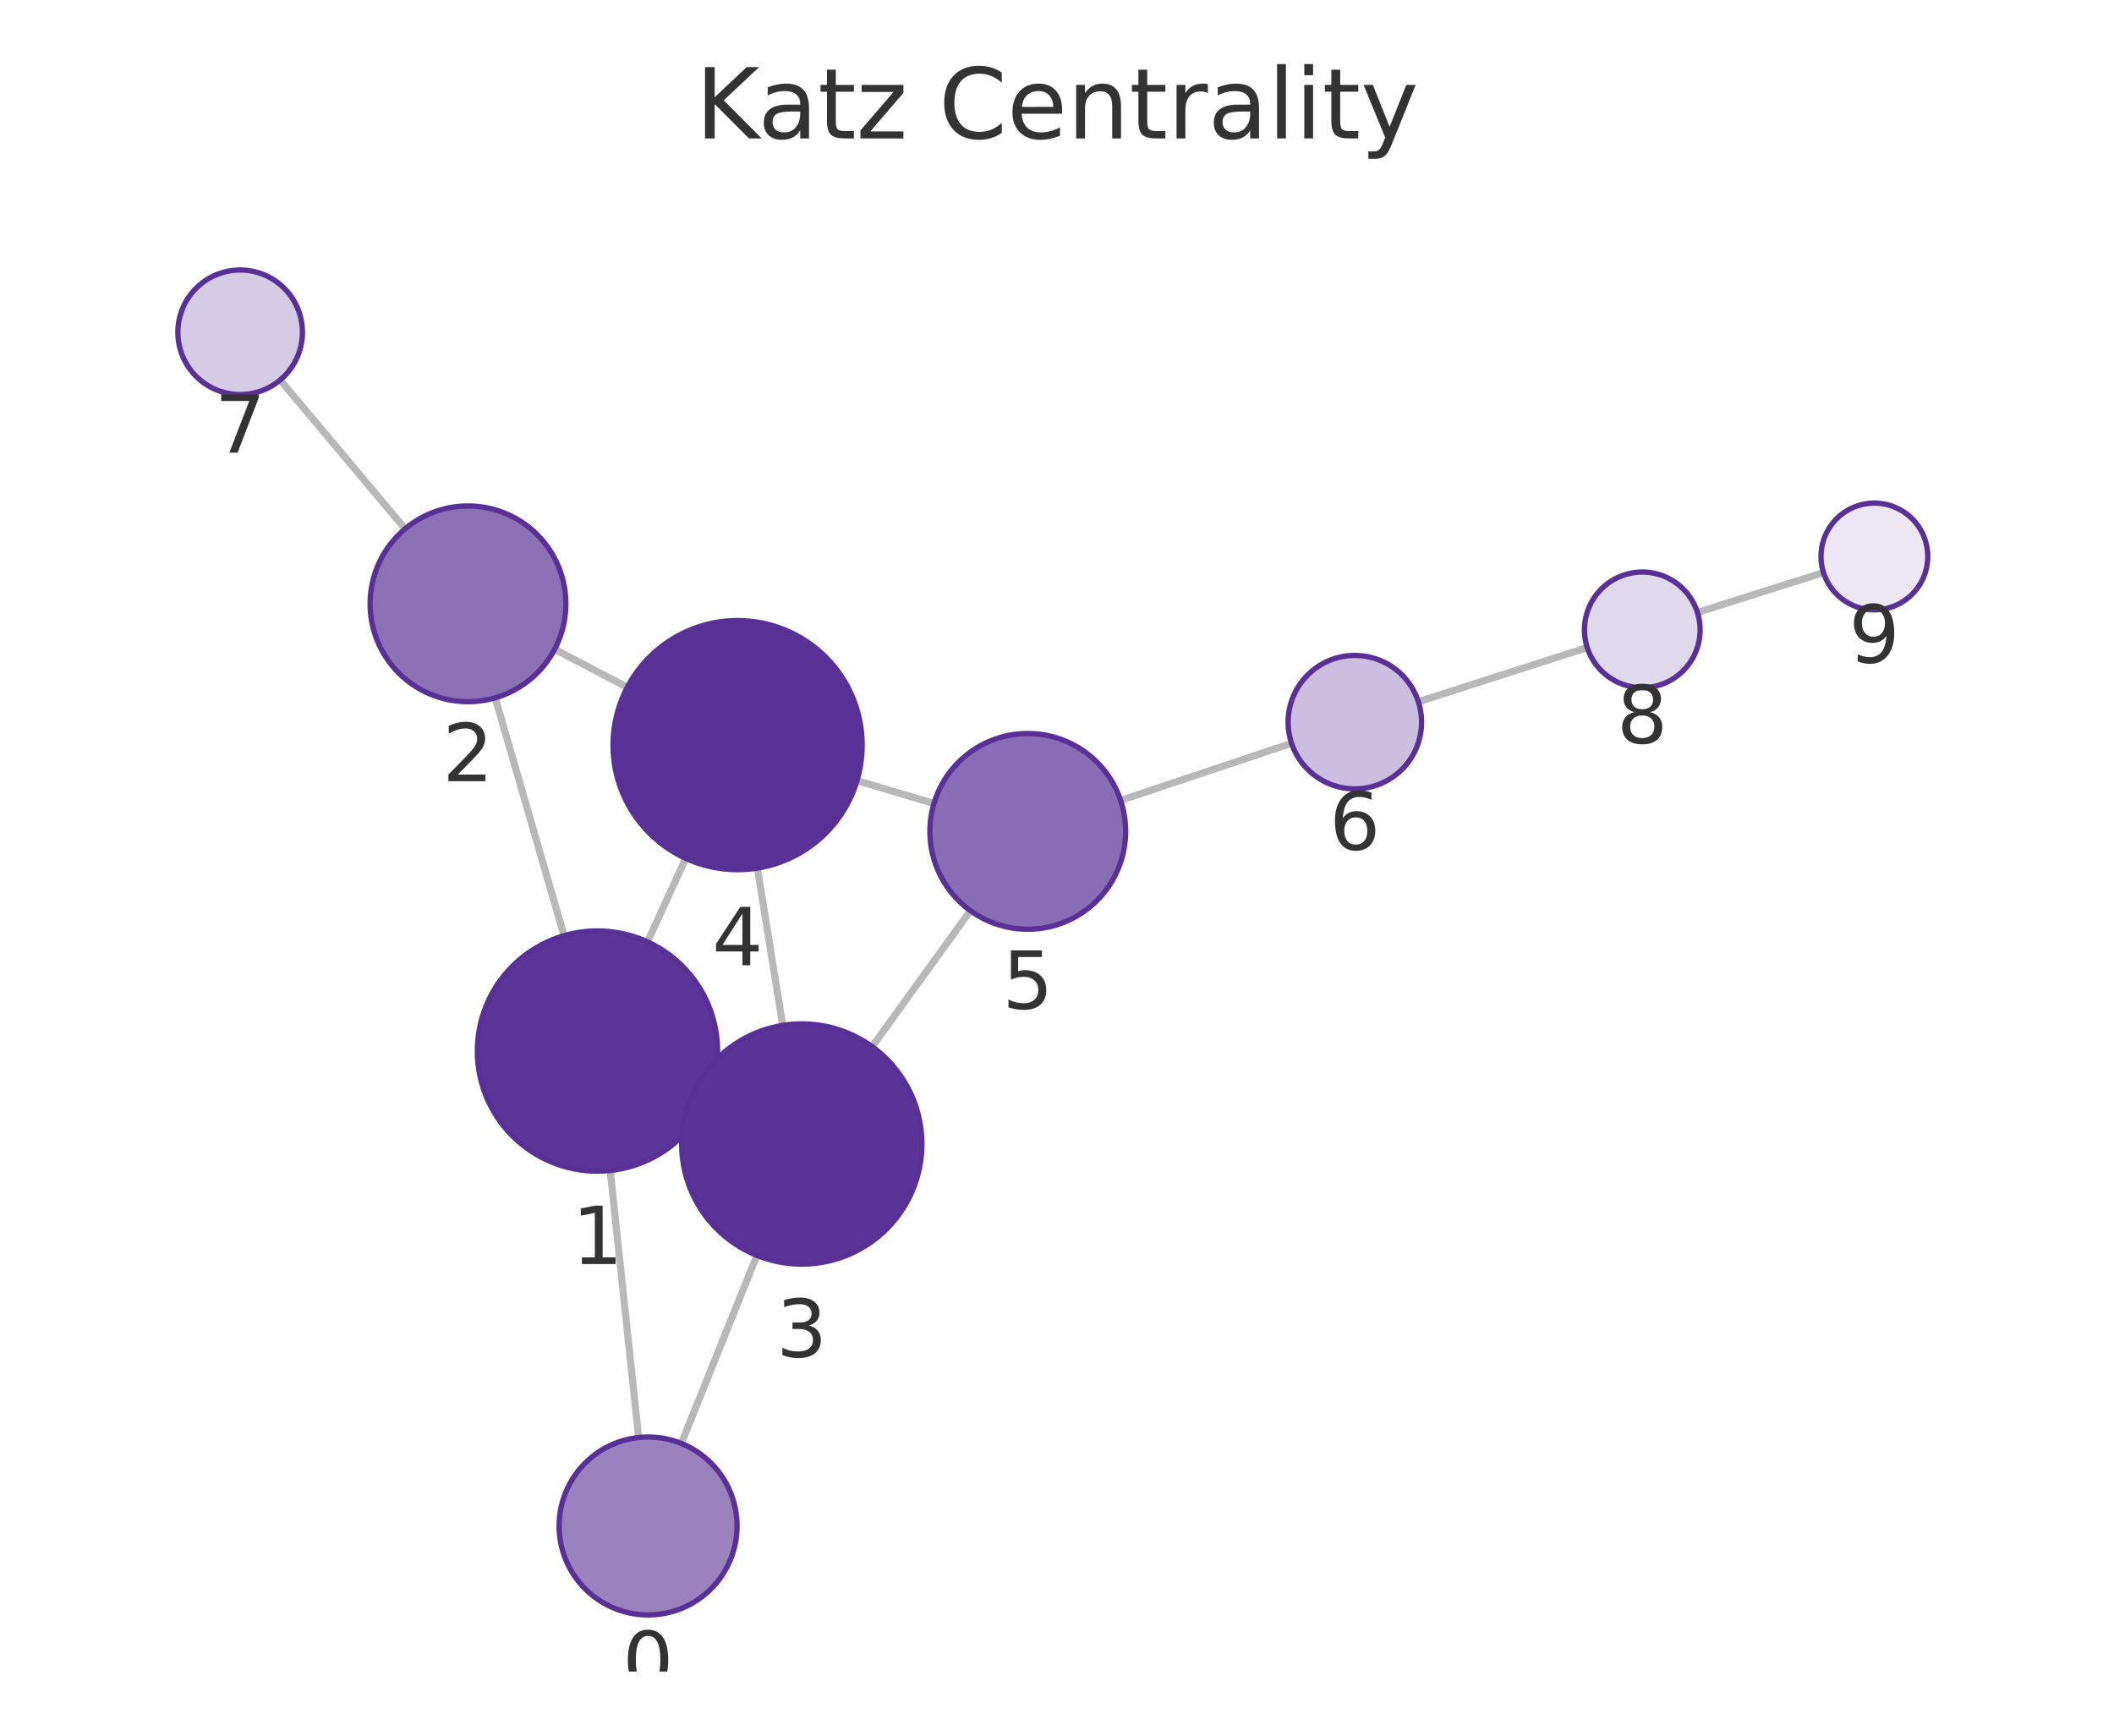
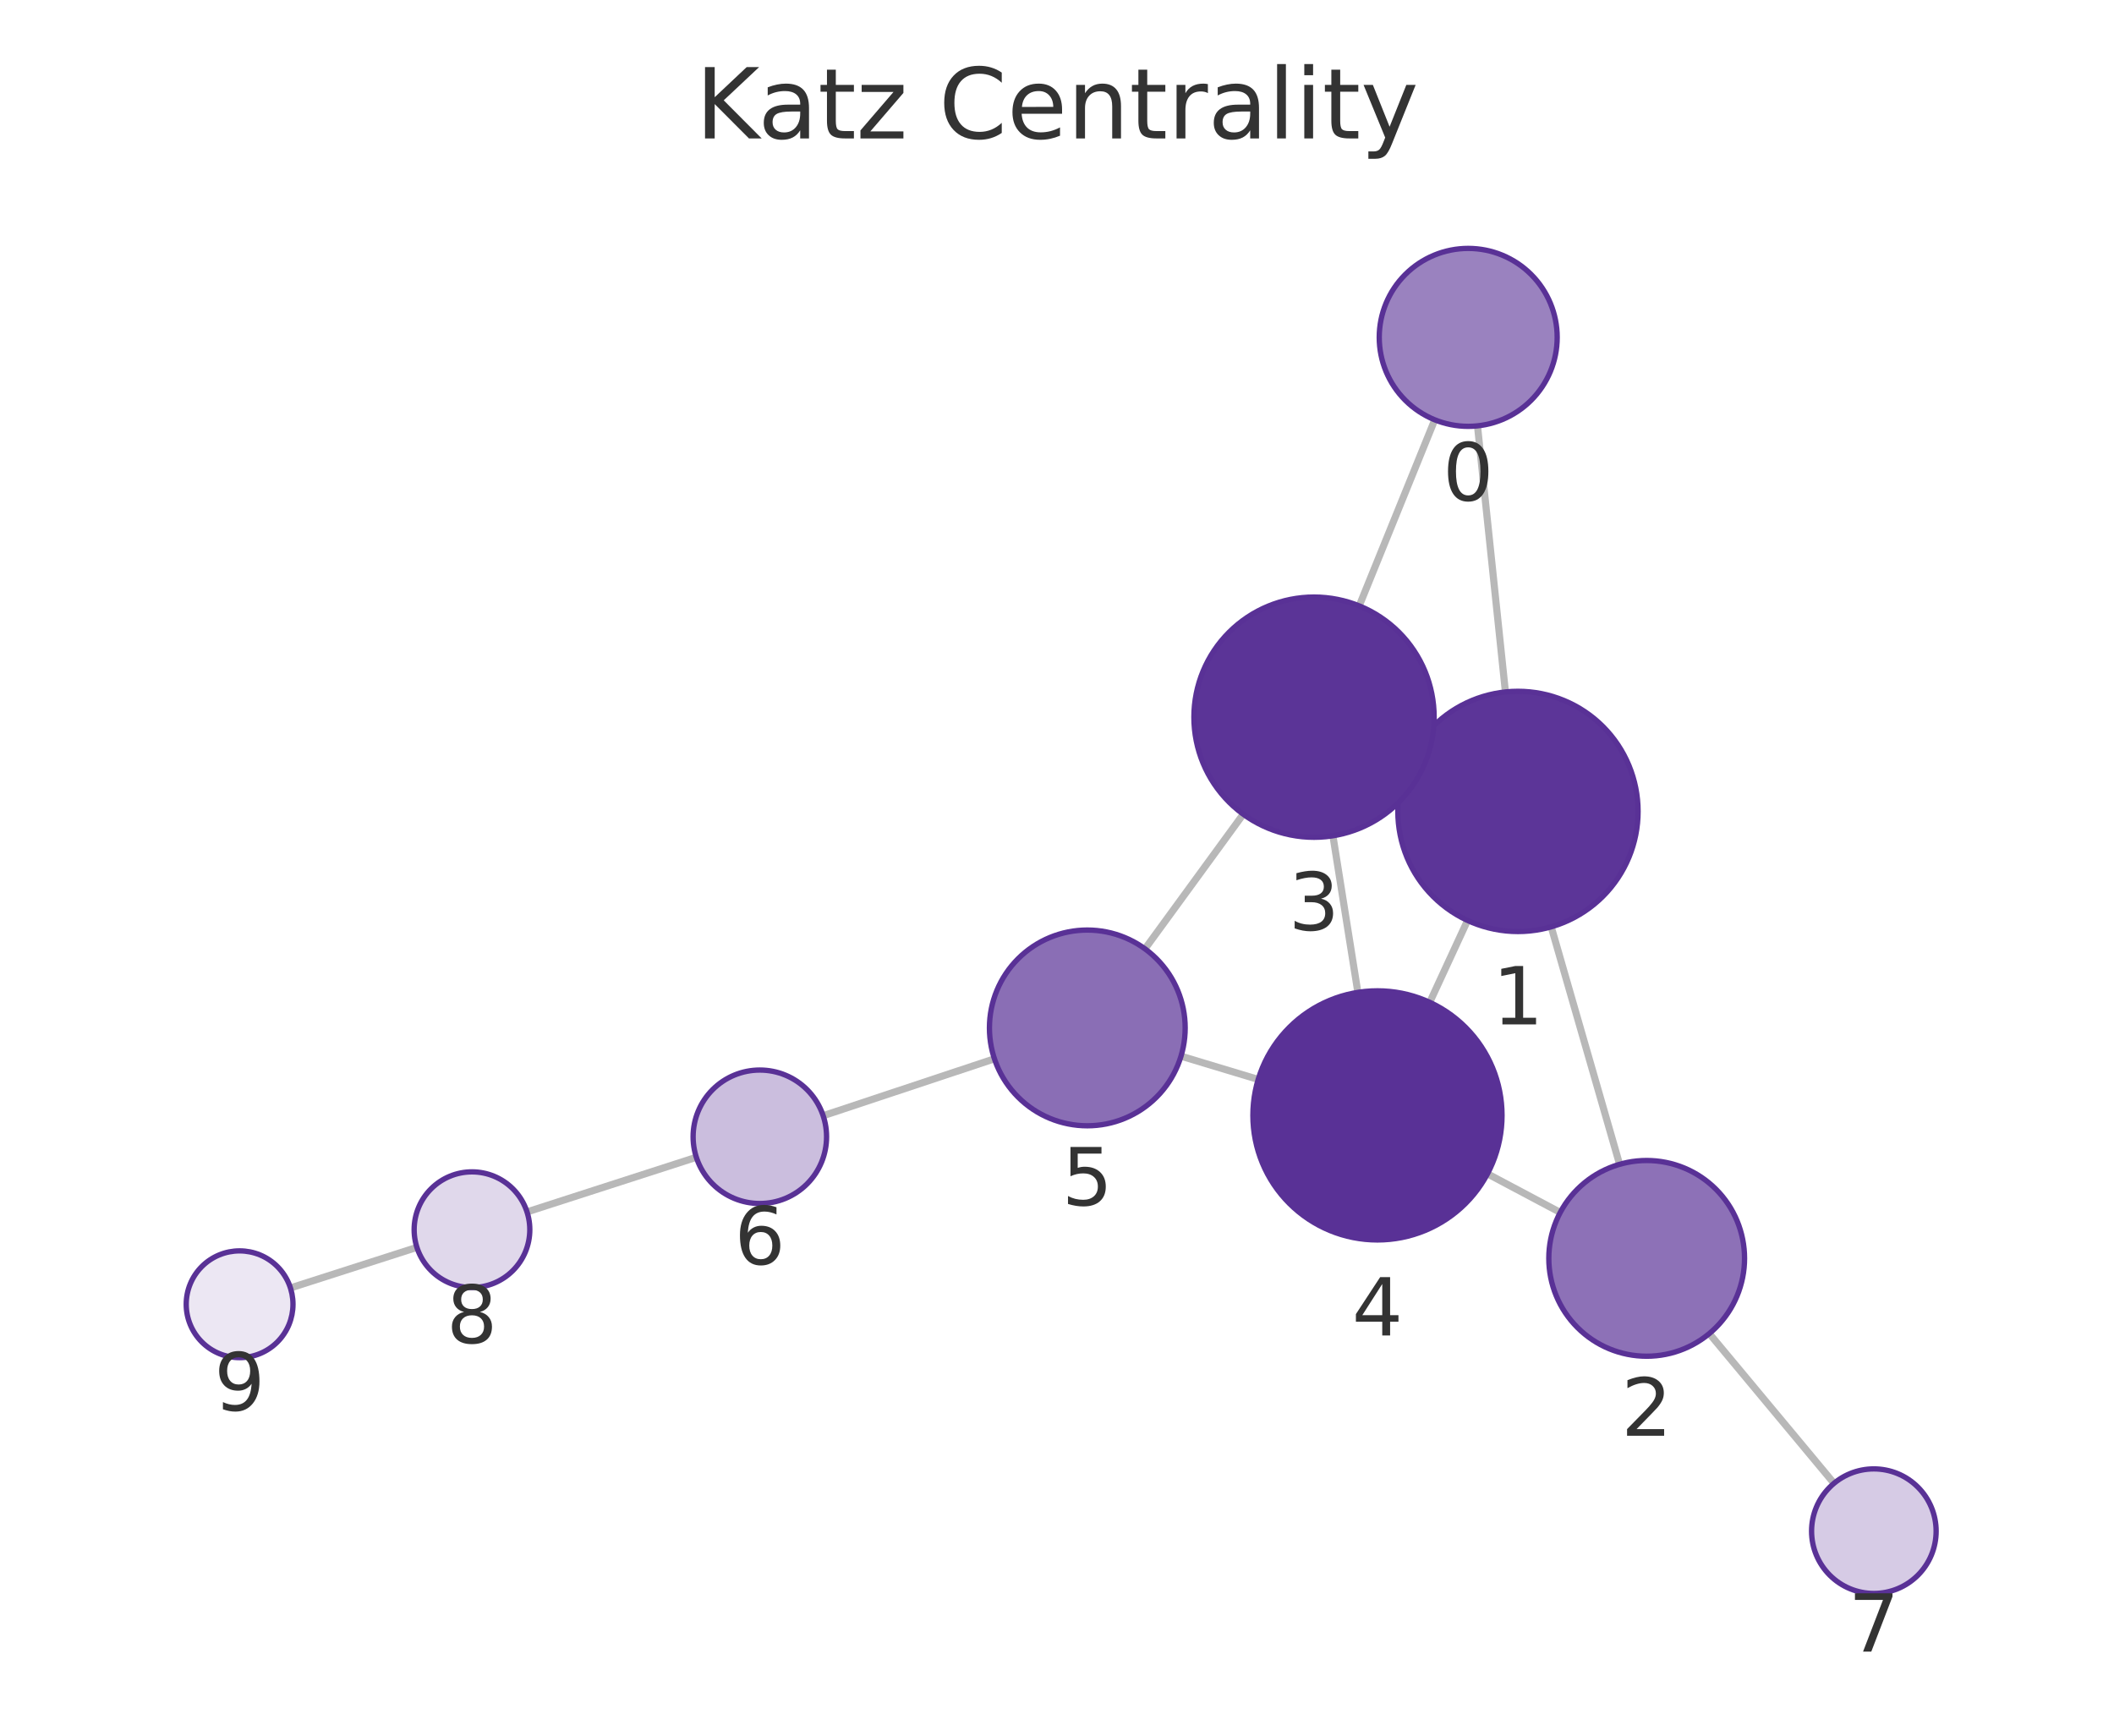
<svg xmlns="http://www.w3.org/2000/svg" xmlns:xlink="http://www.w3.org/1999/xlink" width="237.6pt" height="195.078pt" viewBox="0 0 237.6 195.078" version="1.1">
  <defs>
    <style type="text/css">*{stroke-linejoin: round; stroke-linecap: butt}</style>
  </defs>
  <g id="figure_1">
    <g id="patch_1">
      <path d="M 0 195.078  L 237.6 195.078  L 237.6 0  L 0 0  L 0 195.078  z " style="fill: none" />
    </g>
    <g id="axes_1">
      <g id="patch_2">
        <path d="M 7.2 187.878  L 230.4 187.878  L 230.4 21.558  L 7.2 21.558  L 7.2 187.878  z " style="fill: none" />
      </g>
      <g id="EdgeCollection_1">
-         <path d="M 71.78 161.567  L 68.581 131.557  " clip-path="url(#p3fa7ccef8a)" style="fill: #b8b8b8; stroke: #b8b8b8; stroke-width: 0.8" />
-         <path d="M 76.573 162.233  L 85.074 141.103  " clip-path="url(#p3fa7ccef8a)" style="fill: #b8b8b8; stroke: #b8b8b8; stroke-width: 0.8" />
-         <path d="M 63.396 105.165  L 55.657 78.432  " clip-path="url(#p3fa7ccef8a)" style="fill: #b8b8b8; stroke: #b8b8b8; stroke-width: 0.8" />
-         <path d="M 79.439 123.723  L 77.825 122.988  " clip-path="url(#p3fa7ccef8a)" style="fill: #b8b8b8; stroke: #b8b8b8; stroke-width: 0.8" />
-         <path d="M 72.773 105.859  L 77.072 96.476  " clip-path="url(#p3fa7ccef8a)" style="fill: #b8b8b8; stroke: #b8b8b8; stroke-width: 0.8" />
-         <path d="M 62.341 72.972  L 70.503 77.249  " clip-path="url(#p3fa7ccef8a)" style="fill: #b8b8b8; stroke: #b8b8b8; stroke-width: 0.8" />
-         <path d="M 45.527 59.439  L 31.49 42.708  " clip-path="url(#p3fa7ccef8a)" style="fill: #b8b8b8; stroke: #b8b8b8; stroke-width: 0.8" />
-         <path d="M 87.969 115.249  L 85.126 97.57  " clip-path="url(#p3fa7ccef8a)" style="fill: #b8b8b8; stroke: #b8b8b8; stroke-width: 0.8" />
-         <path d="M 98.022 117.638  L 109.069 102.356  " clip-path="url(#p3fa7ccef8a)" style="fill: #b8b8b8; stroke: #b8b8b8; stroke-width: 0.8" />
-         <path d="M 96.323 87.737  L 104.97 90.307  " clip-path="url(#p3fa7ccef8a)" style="fill: #b8b8b8; stroke: #b8b8b8; stroke-width: 0.8" />
-         <path d="M 125.947 89.958  L 145.161 83.542  " clip-path="url(#p3fa7ccef8a)" style="fill: #b8b8b8; stroke: #b8b8b8; stroke-width: 0.8" />
-         <path d="M 159.416 78.874  L 178.393 72.78  " clip-path="url(#p3fa7ccef8a)" style="fill: #b8b8b8; stroke: #b8b8b8; stroke-width: 0.8" />
-         <path d="M 190.78 68.833  L 204.949 64.354  " clip-path="url(#p3fa7ccef8a)" style="fill: #b8b8b8; stroke: #b8b8b8; stroke-width: 0.8" />
+         <path d="M 166.061 47.864  L 169.2 77.772  " clip-path="url(#p3f70007d8c)" style="fill: #b8b8b8; stroke: #b8b8b8; stroke-width: 0.8" />
+         <path d="M 161.256 47.185  L 152.766 68.097  " clip-path="url(#p3f70007d8c)" style="fill: #b8b8b8; stroke: #b8b8b8; stroke-width: 0.8" />
+         <path d="M 174.345 104.171  L 182.032 130.862  " clip-path="url(#p3f70007d8c)" style="fill: #b8b8b8; stroke: #b8b8b8; stroke-width: 0.8" />
+         <path d="M 158.354 85.535  L 159.942 86.269  " clip-path="url(#p3f70007d8c)" style="fill: #b8b8b8; stroke: #b8b8b8; stroke-width: 0.8" />
+         <path d="M 164.945 103.453  L 160.692 112.655  " clip-path="url(#p3f70007d8c)" style="fill: #b8b8b8; stroke: #b8b8b8; stroke-width: 0.8" />
+         <path d="M 175.361 136.273  L 167.183 131.93  " clip-path="url(#p3f70007d8c)" style="fill: #b8b8b8; stroke: #b8b8b8; stroke-width: 0.8" />
+         <path d="M 192.115 149.886  L 206.13 166.717  " clip-path="url(#p3f70007d8c)" style="fill: #b8b8b8; stroke: #b8b8b8; stroke-width: 0.8" />
+         <path d="M 149.812 93.938  L 152.616 111.538  " clip-path="url(#p3f70007d8c)" style="fill: #b8b8b8; stroke: #b8b8b8; stroke-width: 0.8" />
+         <path d="M 139.731 91.512  L 128.689 106.647  " clip-path="url(#p3f70007d8c)" style="fill: #b8b8b8; stroke: #b8b8b8; stroke-width: 0.8" />
+         <path d="M 141.414 121.323  L 132.738 118.708  " clip-path="url(#p3f70007d8c)" style="fill: #b8b8b8; stroke: #b8b8b8; stroke-width: 0.8" />
+         <path d="M 111.768 119.003  L 92.518 125.402  " clip-path="url(#p3f70007d8c)" style="fill: #b8b8b8; stroke: #b8b8b8; stroke-width: 0.8" />
+         <path d="M 78.264 130.072  L 59.233 136.214  " clip-path="url(#p3f70007d8c)" style="fill: #b8b8b8; stroke: #b8b8b8; stroke-width: 0.8" />
+         <path d="M 46.858 140.197  L 32.643 144.758  " clip-path="url(#p3f70007d8c)" style="fill: #b8b8b8; stroke: #b8b8b8; stroke-width: 0.8" />
      </g>
      <g id="VertexCollection_1">
-         <path d="M 72.84 181.511  C 75.492 181.511 78.036 180.457 79.911 178.582  C 81.787 176.707 82.84 174.163 82.84 171.511  C 82.84 168.859 81.787 166.315 79.911 164.44  C 78.036 162.564 75.492 161.511 72.84 161.511  C 70.188 161.511 67.644 162.564 65.769 164.44  C 63.894 166.315 62.84 168.859 62.84 171.511  C 62.84 174.163 63.894 176.707 65.769 178.582  C 67.644 180.457 70.188 181.511 72.84 181.511  z " clip-path="url(#p3fa7ccef8a)" style="fill: #9a82bf; stroke: #593196; stroke-width: 0.6" />
-         <path d="M 67.151 131.633  C 70.731 131.633 74.165 130.21 76.697 127.679  C 79.228 125.147 80.651 121.713 80.651 118.133  C 80.651 114.552 79.228 111.118 76.697 108.587  C 74.165 106.055 70.731 104.633 67.151 104.633  C 63.57 104.633 60.136 106.055 57.605 108.587  C 55.073 111.118 53.651 114.552 53.651 118.133  C 53.651 121.713 55.073 125.147 57.605 127.679  C 60.136 130.21 63.57 131.633 67.151 131.633  z " clip-path="url(#p3fa7ccef8a)" style="fill: #5c3598; stroke: #593196; stroke-width: 0.6" />
-         <path d="M 52.598 78.866  C 55.515 78.866 58.313 77.707 60.376 75.644  C 62.439 73.581 63.598 70.783 63.598 67.866  C 63.598 64.949 62.439 62.15 60.376 60.088  C 58.313 58.025 55.515 56.866 52.598 56.866  C 49.68 56.866 46.882 58.025 44.819 60.088  C 42.757 62.15 41.598 64.949 41.598 67.866  C 41.598 70.783 42.757 73.581 44.819 75.644  C 46.882 77.707 49.68 78.866 52.598 78.866  z " clip-path="url(#p3fa7ccef8a)" style="fill: #8d71b7; stroke: #593196; stroke-width: 0.6" />
-         <path d="M 90.113 142.078  C 93.693 142.078 97.127 140.656 99.659 138.124  C 102.19 135.592 103.613 132.158 103.613 128.578  C 103.613 124.998 102.19 121.564 99.659 119.032  C 97.127 116.501 93.693 115.078 90.113 115.078  C 86.533 115.078 83.099 116.501 80.567 119.032  C 78.035 121.564 76.613 124.998 76.613 128.578  C 76.613 132.158 78.035 135.592 80.567 138.124  C 83.099 140.656 86.533 142.078 90.113 142.078  z " clip-path="url(#p3fa7ccef8a)" style="fill: #5b3497; stroke: #593196; stroke-width: 0.6" />
-         <path d="M 82.903 97.748  C 86.616 97.748 90.177 96.273 92.803 93.648  C 95.428 91.022 96.903 87.461 96.903 83.748  C 96.903 80.035 95.428 76.474 92.803 73.849  C 90.177 71.223 86.616 69.748 82.903 69.748  C 79.19 69.748 75.629 71.223 73.004 73.849  C 70.378 76.474 68.903 80.035 68.903 83.748  C 68.903 87.461 70.378 91.022 73.004 93.648  C 75.629 96.273 79.19 97.748 82.903 97.748  z " clip-path="url(#p3fa7ccef8a)" style="fill: #593196; stroke: #593196; stroke-width: 0.6" />
-         <path d="M 115.514 104.442  C 118.431 104.442 121.229 103.282 123.292 101.22  C 125.355 99.157 126.514 96.359 126.514 93.442  C 126.514 90.524 125.355 87.726 123.292 85.663  C 121.229 83.601 118.431 82.442 115.514 82.442  C 112.596 82.442 109.798 83.601 107.735 85.663  C 105.673 87.726 104.514 90.524 104.514 93.442  C 104.514 96.359 105.673 99.157 107.735 101.22  C 109.798 103.282 112.596 104.442 115.514 104.442  z " clip-path="url(#p3fa7ccef8a)" style="fill: #8a6eb5; stroke: #593196; stroke-width: 0.6" />
-         <path d="M 152.275 88.667  C 154.264 88.667 156.172 87.876 157.578 86.47  C 158.985 85.063 159.775 83.156 159.775 81.167  C 159.775 79.178 158.985 77.27 157.578 75.863  C 156.172 74.457 154.264 73.667 152.275 73.667  C 150.286 73.667 148.378 74.457 146.972 75.863  C 145.565 77.27 144.775 79.178 144.775 81.167  C 144.775 83.156 145.565 85.063 146.972 86.47  C 148.378 87.876 150.286 88.667 152.275 88.667  z " clip-path="url(#p3fa7ccef8a)" style="fill: #cbbede; stroke: #593196; stroke-width: 0.6" />
-         <path d="M 26.991 44.345  C 28.847 44.345 30.628 43.608 31.941 42.295  C 33.253 40.982 33.991 39.202 33.991 37.345  C 33.991 35.489 33.253 33.708 31.941 32.396  C 30.628 31.083 28.847 30.345 26.991 30.345  C 25.134 30.345 23.354 31.083 22.041 32.396  C 20.728 33.708 19.991 35.489 19.991 37.345  C 19.991 39.202 20.728 40.982 22.041 42.295  C 23.354 43.608 25.134 44.345 26.991 44.345  z " clip-path="url(#p3fa7ccef8a)" style="fill: #d6cbe5; stroke: #593196; stroke-width: 0.6" />
-         <path d="M 184.582 77.293  C 186.306 77.293 187.959 76.608 189.178 75.389  C 190.397 74.17 191.082 72.517 191.082 70.793  C 191.082 69.069 190.397 67.416 189.178 66.197  C 187.959 64.978 186.306 64.293 184.582 64.293  C 182.858 64.293 181.205 64.978 179.986 66.197  C 178.767 67.416 178.082 69.069 178.082 70.793  C 178.082 72.517 178.767 74.17 179.986 75.389  C 181.205 76.608 182.858 77.293 184.582 77.293  z " clip-path="url(#p3fa7ccef8a)" style="fill: #e0d8eb; stroke: #593196; stroke-width: 0.6" />
-         <path d="M 210.669 68.545  C 212.261 68.545 213.787 67.913 214.912 66.788  C 216.037 65.662 216.669 64.136 216.669 62.545  C 216.669 60.954 216.037 59.427 214.912 58.302  C 213.787 57.177 212.261 56.545 210.669 56.545  C 209.078 56.545 207.552 57.177 206.427 58.302  C 205.302 59.427 204.669 60.954 204.669 62.545  C 204.669 64.136 205.302 65.662 206.427 66.788  C 207.552 67.913 209.078 68.545 210.669 68.545  z " clip-path="url(#p3fa7ccef8a)" style="fill: #ece7f3; stroke: #593196; stroke-width: 0.6" />
+         <path d="M 165.018 47.919  C 167.67 47.919 170.214 46.865 172.089 44.99  C 173.964 43.115 175.018 40.571 175.018 37.919  C 175.018 35.267 173.964 32.723 172.089 30.848  C 170.214 28.973 167.67 27.919 165.018 27.919  C 162.366 27.919 159.822 28.973 157.947 30.848  C 156.071 32.723 155.018 35.267 155.018 37.919  C 155.018 40.571 156.071 43.115 157.947 44.99  C 159.822 46.865 162.366 47.919 165.018 47.919  z " clip-path="url(#p3f70007d8c)" style="fill: #9a82bf; stroke: #593196; stroke-width: 0.6" />
+         <path d="M 170.609 104.699  C 174.189 104.699 177.623 103.276 180.155 100.745  C 182.686 98.213 184.109 94.779 184.109 91.199  C 184.109 87.618 182.686 84.184 180.155 81.653  C 177.623 79.121 174.189 77.699 170.609 77.699  C 167.029 77.699 163.594 79.121 161.063 81.653  C 158.531 84.184 157.109 87.618 157.109 91.199  C 157.109 94.779 158.531 98.213 161.063 100.745  C 163.594 103.276 167.029 104.699 170.609 104.699  z " clip-path="url(#p3f70007d8c)" style="fill: #5c3598; stroke: #593196; stroke-width: 0.6" />
+         <path d="M 185.076 152.433  C 187.993 152.433 190.791 151.274 192.854 149.211  C 194.917 147.148 196.076 144.35 196.076 141.433  C 196.076 138.516 194.917 135.717 192.854 133.655  C 190.791 131.592 187.993 130.433 185.076 130.433  C 182.158 130.433 179.36 131.592 177.298 133.655  C 175.235 135.717 174.076 138.516 174.076 141.433  C 174.076 144.35 175.235 147.148 177.298 149.211  C 179.36 151.274 182.158 152.433 185.076 152.433  z " clip-path="url(#p3f70007d8c)" style="fill: #8d71b7; stroke: #593196; stroke-width: 0.6" />
+         <path d="M 147.688 94.106  C 151.268 94.106 154.702 92.683 157.234 90.152  C 159.765 87.62 161.188 84.186 161.188 80.606  C 161.188 77.025 159.765 73.591 157.234 71.06  C 154.702 68.528 151.268 67.106 147.688 67.106  C 144.108 67.106 140.674 68.528 138.142 71.06  C 135.61 73.591 134.188 77.025 134.188 80.606  C 134.188 84.186 135.61 87.62 138.142 90.152  C 140.674 92.683 144.108 94.106 147.688 94.106  z " clip-path="url(#p3f70007d8c)" style="fill: #5b3497; stroke: #593196; stroke-width: 0.6" />
+         <path d="M 154.818 139.364  C 158.531 139.364 162.092 137.888 164.718 135.263  C 167.343 132.638 168.818 129.076 168.818 125.364  C 168.818 121.651 167.343 118.089 164.718 115.464  C 162.092 112.839 158.531 111.364 154.818 111.364  C 151.105 111.364 147.544 112.839 144.919 115.464  C 142.293 118.089 140.818 121.651 140.818 125.364  C 140.818 129.076 142.293 132.638 144.919 135.263  C 147.544 137.888 151.105 139.364 154.818 139.364  z " clip-path="url(#p3f70007d8c)" style="fill: #593196; stroke: #593196; stroke-width: 0.6" />
+         <path d="M 122.206 126.533  C 125.123 126.533 127.921 125.374 129.984 123.311  C 132.047 121.248 133.206 118.45 133.206 115.533  C 133.206 112.616 132.047 109.817 129.984 107.755  C 127.921 105.692 125.123 104.533 122.206 104.533  C 119.289 104.533 116.491 105.692 114.428 107.755  C 112.365 109.817 111.206 112.616 111.206 115.533  C 111.206 118.45 112.365 121.248 114.428 123.311  C 116.491 125.374 119.289 126.533 122.206 126.533  z " clip-path="url(#p3f70007d8c)" style="fill: #8a6eb5; stroke: #593196; stroke-width: 0.6" />
+         <path d="M 85.401 135.268  C 87.39 135.268 89.298 134.478 90.705 133.071  C 92.111 131.665 92.901 129.757 92.901 127.768  C 92.901 125.779 92.111 123.871 90.705 122.465  C 89.298 121.058 87.39 120.268 85.401 120.268  C 83.412 120.268 81.504 121.058 80.098 122.465  C 78.692 123.871 77.901 125.779 77.901 127.768  C 77.901 129.757 78.692 131.665 80.098 133.071  C 81.504 134.478 83.412 135.268 85.401 135.268  z " clip-path="url(#p3f70007d8c)" style="fill: #cbbede; stroke: #593196; stroke-width: 0.6" />
+         <path d="M 210.609 179.096  C 212.466 179.096 214.246 178.358 215.559 177.046  C 216.872 175.733 217.609 173.952 217.609 172.096  C 217.609 170.239 216.872 168.459 215.559 167.146  C 214.246 165.833 212.466 165.096 210.609 165.096  C 208.753 165.096 206.972 165.833 205.66 167.146  C 204.347 168.459 203.609 170.239 203.609 172.096  C 203.609 173.952 204.347 175.733 205.66 177.046  C 206.972 178.358 208.753 179.096 210.609 179.096  z " clip-path="url(#p3f70007d8c)" style="fill: #d6cbe5; stroke: #593196; stroke-width: 0.6" />
+         <path d="M 53.047 144.711  C 54.771 144.711 56.425 144.026 57.643 142.807  C 58.862 141.588 59.547 139.935 59.547 138.211  C 59.547 136.487 58.862 134.834 57.643 133.615  C 56.425 132.396 54.771 131.711 53.047 131.711  C 51.323 131.711 49.67 132.396 48.451 133.615  C 47.232 134.834 46.547 136.487 46.547 138.211  C 46.547 139.935 47.232 141.588 48.451 142.807  C 49.67 144.026 51.323 144.711 53.047 144.711  z " clip-path="url(#p3f70007d8c)" style="fill: #e0d8eb; stroke: #593196; stroke-width: 0.6" />
+         <path d="M 26.93 152.592  C 28.522 152.592 30.048 151.96 31.173 150.834  C 32.298 149.709 32.93 148.183 32.93 146.592  C 32.93 145.001 32.298 143.474 31.173 142.349  C 30.048 141.224 28.522 140.592 26.93 140.592  C 25.339 140.592 23.813 141.224 22.688 142.349  C 21.563 143.474 20.93 145.001 20.93 146.592  C 20.93 148.183 21.563 149.709 22.688 150.834  C 23.813 151.96 25.339 152.592 26.93 152.592  z " clip-path="url(#p3f70007d8c)" style="fill: #ece7f3; stroke: #593196; stroke-width: 0.6" />
      </g>
      <g id="text_1">
-         <g clip-path="url(#p3fa7ccef8a)">
-           <g style="fill: #333333" transform="translate(69.97711 189.8486) scale(0.09 -0.09)">
+         <g clip-path="url(#p3f70007d8c)">
+           <g style="fill: #333333" transform="translate(162.1546 56.25695) scale(0.09 -0.09)">
            <defs>
              <path id="DejaVuSans-13" d="M 2034 4250  Q 1547 4250 1301 3770  Q 1056 3291 1056 2328  Q 1056 1369 1301 889  Q 1547 409 2034 409  Q 2525 409 2770 889  Q 3016 1369 3016 2328  Q 3016 3291 2770 3770  Q 2525 4250 2034 4250  z M 2034 4750  Q 2819 4750 3233 4129  Q 3647 3509 3647 2328  Q 3647 1150 3233 529  Q 2819 -91 2034 -91  Q 1250 -91 836 529  Q 422 1150 422 2328  Q 422 3509 836 4129  Q 1250 4750 2034 4750  z " transform="scale(0.015625)" />
            </defs>
            <use xlink:href="#DejaVuSans-13" />
          </g>
        </g>
      </g>
      <g id="text_2">
-         <g clip-path="url(#p3fa7ccef8a)">
-           <g style="fill: #333333" transform="translate(64.28748 142.0706) scale(0.09 -0.09)">
+         <g clip-path="url(#p3f70007d8c)">
+           <g style="fill: #333333" transform="translate(167.7457 115.1365) scale(0.09 -0.09)">
            <defs>
              <path id="DejaVuSans-14" d="M 794 531  L 1825 531  L 1825 4091  L 703 3866  L 703 4441  L 1819 4666  L 2450 4666  L 2450 531  L 3481 531  L 3481 0  L 794 0  L 794 531  z " transform="scale(0.015625)" />
            </defs>
            <use xlink:href="#DejaVuSans-14" />
          </g>
        </g>
      </g>
      <g id="text_3">
-         <g clip-path="url(#p3fa7ccef8a)">
-           <g style="fill: #333333" transform="translate(49.73448 87.80366) scale(0.09 -0.09)">
+         <g clip-path="url(#p3f70007d8c)">
+           <g style="fill: #333333" transform="translate(182.2126 161.3707) scale(0.09 -0.09)">
            <defs>
              <path id="DejaVuSans-15" d="M 1228 531  L 3431 531  L 3431 0  L 469 0  L 469 531  Q 828 903 1448 1529  Q 2069 2156 2228 2338  Q 2531 2678 2651 2914  Q 2772 3150 2772 3378  Q 2772 3750 2511 3984  Q 2250 4219 1831 4219  Q 1534 4219 1204 4116  Q 875 4013 500 3803  L 500 4441  Q 881 4594 1212 4672  Q 1544 4750 1819 4750  Q 2544 4750 2975 4387  Q 3406 4025 3406 3419  Q 3406 3131 3298 2873  Q 3191 2616 2906 2266  Q 2828 2175 2409 1742  Q 1991 1309 1228 531  z " transform="scale(0.015625)" />
            </defs>
            <use xlink:href="#DejaVuSans-15" />
          </g>
        </g>
      </g>
      <g id="text_4">
-         <g clip-path="url(#p3fa7ccef8a)">
-           <g style="fill: #333333" transform="translate(87.24977 152.516) scale(0.09 -0.09)">
+         <g clip-path="url(#p3f70007d8c)">
+           <g style="fill: #333333" transform="translate(144.8248 104.5435) scale(0.09 -0.09)">
            <defs>
              <path id="DejaVuSans-16" d="M 2597 2516  Q 3050 2419 3304 2112  Q 3559 1806 3559 1356  Q 3559 666 3084 287  Q 2609 -91 1734 -91  Q 1441 -91 1130 -33  Q 819 25 488 141  L 488 750  Q 750 597 1062 519  Q 1375 441 1716 441  Q 2309 441 2620 675  Q 2931 909 2931 1356  Q 2931 1769 2642 2001  Q 2353 2234 1838 2234  L 1294 2234  L 1294 2753  L 1863 2753  Q 2328 2753 2575 2939  Q 2822 3125 2822 3475  Q 2822 3834 2567 4026  Q 2313 4219 1838 4219  Q 1578 4219 1281 4162  Q 984 4106 628 3988  L 628 4550  Q 988 4650 1302 4700  Q 1616 4750 1894 4750  Q 2613 4750 3031 4423  Q 3450 4097 3450 3541  Q 3450 3153 3228 2886  Q 3006 2619 2597 2516  z " transform="scale(0.015625)" />
            </defs>
            <use xlink:href="#DejaVuSans-16" />
          </g>
        </g>
      </g>
      <g id="text_5">
-         <g clip-path="url(#p3fa7ccef8a)">
-           <g style="fill: #333333" transform="translate(80.04005 108.486) scale(0.09 -0.09)">
+         <g clip-path="url(#p3f70007d8c)">
+           <g style="fill: #333333" transform="translate(151.955 150.1015) scale(0.09 -0.09)">
            <defs>
              <path id="DejaVuSans-17" d="M 2419 4116  L 825 1625  L 2419 1625  L 2419 4116  z M 2253 4666  L 3047 4666  L 3047 1625  L 3713 1625  L 3713 1100  L 3047 1100  L 3047 0  L 2419 0  L 2419 1100  L 313 1100  L 313 1709  L 2253 4666  z " transform="scale(0.015625)" />
            </defs>
            <use xlink:href="#DejaVuSans-17" />
          </g>
        </g>
      </g>
      <g id="text_6">
-         <g clip-path="url(#p3fa7ccef8a)">
-           <g style="fill: #333333" transform="translate(112.6505 113.3794) scale(0.09 -0.09)">
+         <g clip-path="url(#p3f70007d8c)">
+           <g style="fill: #333333" transform="translate(119.3428 135.4708) scale(0.09 -0.09)">
            <defs>
              <path id="DejaVuSans-18" d="M 691 4666  L 3169 4666  L 3169 4134  L 1269 4134  L 1269 2991  Q 1406 3038 1543 3061  Q 1681 3084 1819 3084  Q 2600 3084 3056 2656  Q 3513 2228 3513 1497  Q 3513 744 3044 326  Q 2575 -91 1722 -91  Q 1428 -91 1123 -41  Q 819 9 494 109  L 494 744  Q 775 591 1075 516  Q 1375 441 1709 441  Q 2250 441 2565 725  Q 2881 1009 2881 1497  Q 2881 1984 2565 2268  Q 2250 2553 1709 2553  Q 1456 2553 1204 2497  Q 953 2441 691 2322  L 691 4666  z " transform="scale(0.015625)" />
            </defs>
            <use xlink:href="#DejaVuSans-18" />
          </g>
        </g>
      </g>
      <g id="text_7">
-         <g clip-path="url(#p3fa7ccef8a)">
-           <g style="fill: #333333" transform="translate(149.4119 95.50449) scale(0.09 -0.09)">
+         <g clip-path="url(#p3f70007d8c)">
+           <g style="fill: #333333" transform="translate(82.53816 142.1057) scale(0.09 -0.09)">
            <defs>
              <path id="DejaVuSans-19" d="M 2113 2584  Q 1688 2584 1439 2293  Q 1191 2003 1191 1497  Q 1191 994 1439 701  Q 1688 409 2113 409  Q 2538 409 2786 701  Q 3034 994 3034 1497  Q 3034 2003 2786 2293  Q 2538 2584 2113 2584  z M 3366 4563  L 3366 3988  Q 3128 4100 2886 4159  Q 2644 4219 2406 4219  Q 1781 4219 1451 3797  Q 1122 3375 1075 2522  Q 1259 2794 1537 2939  Q 1816 3084 2150 3084  Q 2853 3084 3261 2657  Q 3669 2231 3669 1497  Q 3669 778 3244 343  Q 2819 -91 2113 -91  Q 1303 -91 875 529  Q 447 1150 447 2328  Q 447 3434 972 4092  Q 1497 4750 2381 4750  Q 2619 4750 2861 4703  Q 3103 4656 3366 4563  z " transform="scale(0.015625)" />
            </defs>
            <use xlink:href="#DejaVuSans-19" />
          </g>
        </g>
      </g>
      <g id="text_8">
-         <g clip-path="url(#p3fa7ccef8a)">
-           <g style="fill: #333333" transform="translate(24.12775 50.88327) scale(0.09 -0.09)">
+         <g clip-path="url(#p3f70007d8c)">
+           <g style="fill: #333333" transform="translate(207.7463 185.6338) scale(0.09 -0.09)">
            <defs>
              <path id="DejaVuSans-1a" d="M 525 4666  L 3525 4666  L 3525 4397  L 1831 0  L 1172 0  L 2766 4134  L 525 4134  L 525 4666  z " transform="scale(0.015625)" />
            </defs>
            <use xlink:href="#DejaVuSans-1a" />
          </g>
        </g>
      </g>
      <g id="text_9">
-         <g clip-path="url(#p3fa7ccef8a)">
-           <g style="fill: #333333" transform="translate(181.7189 83.53067) scale(0.09 -0.09)">
+         <g clip-path="url(#p3f70007d8c)">
+           <g style="fill: #333333" transform="translate(50.18412 150.9488) scale(0.09 -0.09)">
            <defs>
              <path id="DejaVuSans-1b" d="M 2034 2216  Q 1584 2216 1326 1975  Q 1069 1734 1069 1313  Q 1069 891 1326 650  Q 1584 409 2034 409  Q 2484 409 2743 651  Q 3003 894 3003 1313  Q 3003 1734 2745 1975  Q 2488 2216 2034 2216  z M 1403 2484  Q 997 2584 770 2862  Q 544 3141 544 3541  Q 544 4100 942 4425  Q 1341 4750 2034 4750  Q 2731 4750 3128 4425  Q 3525 4100 3525 3541  Q 3525 3141 3298 2862  Q 3072 2584 2669 2484  Q 3125 2378 3379 2068  Q 3634 1759 3634 1313  Q 3634 634 3220 271  Q 2806 -91 2034 -91  Q 1263 -91 848 271  Q 434 634 434 1313  Q 434 1759 690 2068  Q 947 2378 1403 2484  z M 1172 3481  Q 1172 3119 1398 2916  Q 1625 2713 2034 2713  Q 2441 2713 2670 2916  Q 2900 3119 2900 3481  Q 2900 3844 2670 4047  Q 2441 4250 2034 4250  Q 1625 4250 1398 4047  Q 1172 3844 1172 3481  z " transform="scale(0.015625)" />
            </defs>
            <use xlink:href="#DejaVuSans-1b" />
          </g>
        </g>
      </g>
      <g id="text_10">
-         <g clip-path="url(#p3fa7ccef8a)">
-           <g style="fill: #333333" transform="translate(207.8063 74.48278) scale(0.09 -0.09)">
+         <g clip-path="url(#p3f70007d8c)">
+           <g style="fill: #333333" transform="translate(24.0672 158.5297) scale(0.09 -0.09)">
            <defs>
              <path id="DejaVuSans-1c" d="M 703 97  L 703 672  Q 941 559 1184 500  Q 1428 441 1663 441  Q 2288 441 2617 861  Q 2947 1281 2994 2138  Q 2813 1869 2534 1725  Q 2256 1581 1919 1581  Q 1219 1581 811 2004  Q 403 2428 403 3163  Q 403 3881 828 4315  Q 1253 4750 1959 4750  Q 2769 4750 3195 4129  Q 3622 3509 3622 2328  Q 3622 1225 3098 567  Q 2575 -91 1691 -91  Q 1453 -91 1209 -44  Q 966 3 703 97  z M 1959 2075  Q 2384 2075 2632 2365  Q 2881 2656 2881 3163  Q 2881 3666 2632 3958  Q 2384 4250 1959 4250  Q 1534 4250 1286 3958  Q 1038 3666 1038 3163  Q 1038 2656 1286 2365  Q 1534 2075 1959 2075  z " transform="scale(0.015625)" />
            </defs>
            <use xlink:href="#DejaVuSans-1c" />
          </g>
        </g>
      </g>
      <g id="matplotlib.axis_1" />
      <g id="matplotlib.axis_2" />
      <g id="text_11">
        <g style="fill: #333333" transform="translate(78.16273 15.55828) scale(0.11 -0.11)">
          <defs>
            <path id="DejaVuSans-2e" d="M 628 4666  L 1259 4666  L 1259 2694  L 3353 4666  L 4166 4666  L 1850 2491  L 4331 0  L 3500 0  L 1259 2247  L 1259 0  L 628 0  L 628 4666  z " transform="scale(0.015625)" />
            <path id="DejaVuSans-44" d="M 2194 1759  Q 1497 1759 1228 1600  Q 959 1441 959 1056  Q 959 750 1161 570  Q 1363 391 1709 391  Q 2188 391 2477 730  Q 2766 1069 2766 1631  L 2766 1759  L 2194 1759  z M 3341 1997  L 3341 0  L 2766 0  L 2766 531  Q 2569 213 2275 61  Q 1981 -91 1556 -91  Q 1019 -91 701 211  Q 384 513 384 1019  Q 384 1609 779 1909  Q 1175 2209 1959 2209  L 2766 2209  L 2766 2266  Q 2766 2663 2505 2880  Q 2244 3097 1772 3097  Q 1472 3097 1187 3025  Q 903 2953 641 2809  L 641 3341  Q 956 3463 1253 3523  Q 1550 3584 1831 3584  Q 2591 3584 2966 3190  Q 3341 2797 3341 1997  z " transform="scale(0.015625)" />
            <path id="DejaVuSans-57" d="M 1172 4494  L 1172 3500  L 2356 3500  L 2356 3053  L 1172 3053  L 1172 1153  Q 1172 725 1289 603  Q 1406 481 1766 481  L 2356 481  L 2356 0  L 1766 0  Q 1100 0 847 248  Q 594 497 594 1153  L 594 3053  L 172 3053  L 172 3500  L 594 3500  L 594 4494  L 1172 4494  z " transform="scale(0.015625)" />
            <path id="DejaVuSans-5d" d="M 353 3500  L 3084 3500  L 3084 2975  L 922 459  L 3084 459  L 3084 0  L 275 0  L 275 525  L 2438 3041  L 353 3041  L 353 3500  z " transform="scale(0.015625)" />
            <path id="DejaVuSans-3" transform="scale(0.015625)" />
            <path id="DejaVuSans-26" d="M 4122 4306  L 4122 3641  Q 3803 3938 3442 4084  Q 3081 4231 2675 4231  Q 1875 4231 1450 3742  Q 1025 3253 1025 2328  Q 1025 1406 1450 917  Q 1875 428 2675 428  Q 3081 428 3442 575  Q 3803 722 4122 1019  L 4122 359  Q 3791 134 3420 21  Q 3050 -91 2638 -91  Q 1578 -91 968 557  Q 359 1206 359 2328  Q 359 3453 968 4101  Q 1578 4750 2638 4750  Q 3056 4750 3426 4639  Q 3797 4528 4122 4306  z " transform="scale(0.015625)" />
            <path id="DejaVuSans-48" d="M 3597 1894  L 3597 1613  L 953 1613  Q 991 1019 1311 708  Q 1631 397 2203 397  Q 2534 397 2845 478  Q 3156 559 3463 722  L 3463 178  Q 3153 47 2828 -22  Q 2503 -91 2169 -91  Q 1331 -91 842 396  Q 353 884 353 1716  Q 353 2575 817 3079  Q 1281 3584 2069 3584  Q 2775 3584 3186 3129  Q 3597 2675 3597 1894  z M 3022 2063  Q 3016 2534 2758 2815  Q 2500 3097 2075 3097  Q 1594 3097 1305 2825  Q 1016 2553 972 2059  L 3022 2063  z " transform="scale(0.015625)" />
            <path id="DejaVuSans-51" d="M 3513 2113  L 3513 0  L 2938 0  L 2938 2094  Q 2938 2591 2744 2837  Q 2550 3084 2163 3084  Q 1697 3084 1428 2787  Q 1159 2491 1159 1978  L 1159 0  L 581 0  L 581 3500  L 1159 3500  L 1159 2956  Q 1366 3272 1645 3428  Q 1925 3584 2291 3584  Q 2894 3584 3203 3211  Q 3513 2838 3513 2113  z " transform="scale(0.015625)" />
            <path id="DejaVuSans-55" d="M 2631 2963  Q 2534 3019 2420 3045  Q 2306 3072 2169 3072  Q 1681 3072 1420 2755  Q 1159 2438 1159 1844  L 1159 0  L 581 0  L 581 3500  L 1159 3500  L 1159 2956  Q 1341 3275 1631 3429  Q 1922 3584 2338 3584  Q 2397 3584 2469 3576  Q 2541 3569 2628 3553  L 2631 2963  z " transform="scale(0.015625)" />
            <path id="DejaVuSans-4f" d="M 603 4863  L 1178 4863  L 1178 0  L 603 0  L 603 4863  z " transform="scale(0.015625)" />
            <path id="DejaVuSans-4c" d="M 603 3500  L 1178 3500  L 1178 0  L 603 0  L 603 3500  z M 603 4863  L 1178 4863  L 1178 4134  L 603 4134  L 603 4863  z " transform="scale(0.015625)" />
            <path id="DejaVuSans-5c" d="M 2059 -325  Q 1816 -950 1584 -1140  Q 1353 -1331 966 -1331  L 506 -1331  L 506 -850  L 844 -850  Q 1081 -850 1212 -737  Q 1344 -625 1503 -206  L 1606 56  L 191 3500  L 800 3500  L 1894 763  L 2988 3500  L 3597 3500  L 2059 -325  z " transform="scale(0.015625)" />
          </defs>
          <use xlink:href="#DejaVuSans-2e" />
          <use xlink:href="#DejaVuSans-44" transform="translate(63.82812 0)" />
          <use xlink:href="#DejaVuSans-57" transform="translate(125.1094 0)" />
          <use xlink:href="#DejaVuSans-5d" transform="translate(164.3125 0)" />
          <use xlink:href="#DejaVuSans-3" transform="translate(216.7969 0)" />
          <use xlink:href="#DejaVuSans-26" transform="translate(248.5781 0)" />
          <use xlink:href="#DejaVuSans-48" transform="translate(318.4062 0)" />
          <use xlink:href="#DejaVuSans-51" transform="translate(379.9375 0)" />
          <use xlink:href="#DejaVuSans-57" transform="translate(443.3125 0)" />
          <use xlink:href="#DejaVuSans-55" transform="translate(482.5156 0)" />
          <use xlink:href="#DejaVuSans-44" transform="translate(523.625 0)" />
          <use xlink:href="#DejaVuSans-4f" transform="translate(584.9062 0)" />
          <use xlink:href="#DejaVuSans-4c" transform="translate(612.6875 0)" />
          <use xlink:href="#DejaVuSans-57" transform="translate(640.4688 0)" />
          <use xlink:href="#DejaVuSans-5c" transform="translate(679.6719 0)" />
        </g>
      </g>
    </g>
  </g>
  <defs>
-     <clipPath id="p3fa7ccef8a">
+     <clipPath id="p3f70007d8c">
      <rect x="7.2" y="21.558" width="223.2" height="166.32" />
    </clipPath>
  </defs>
</svg>
